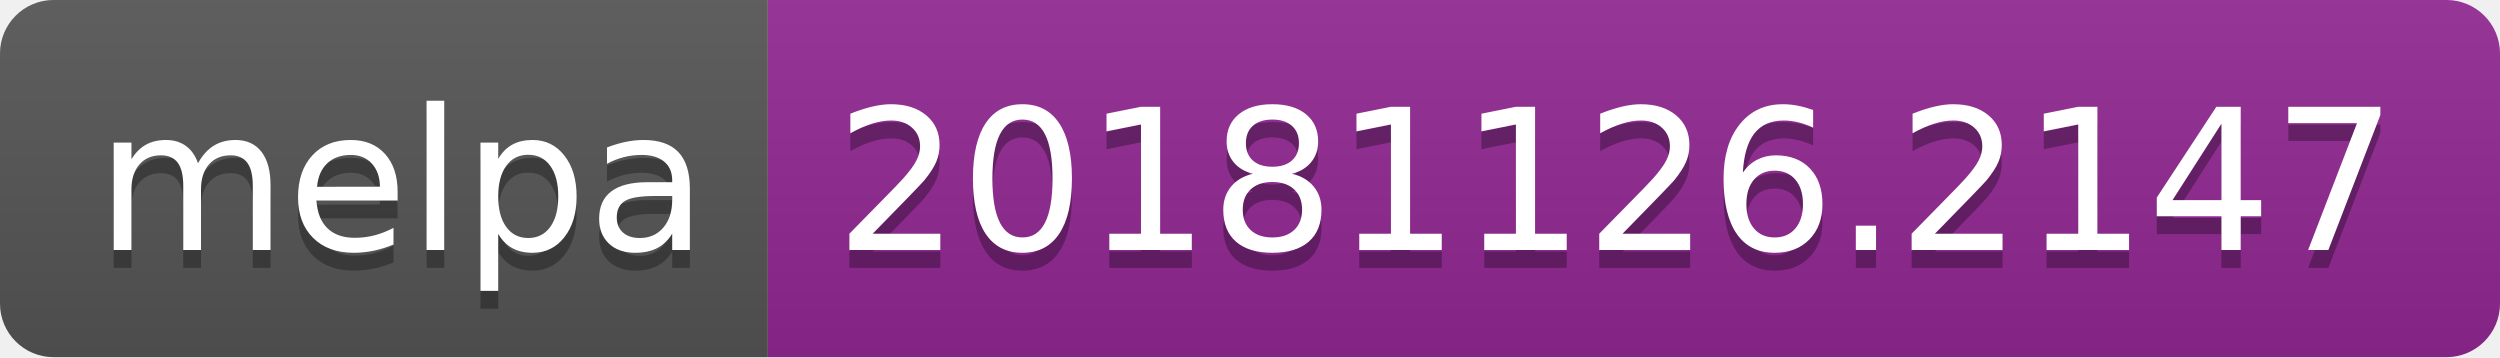
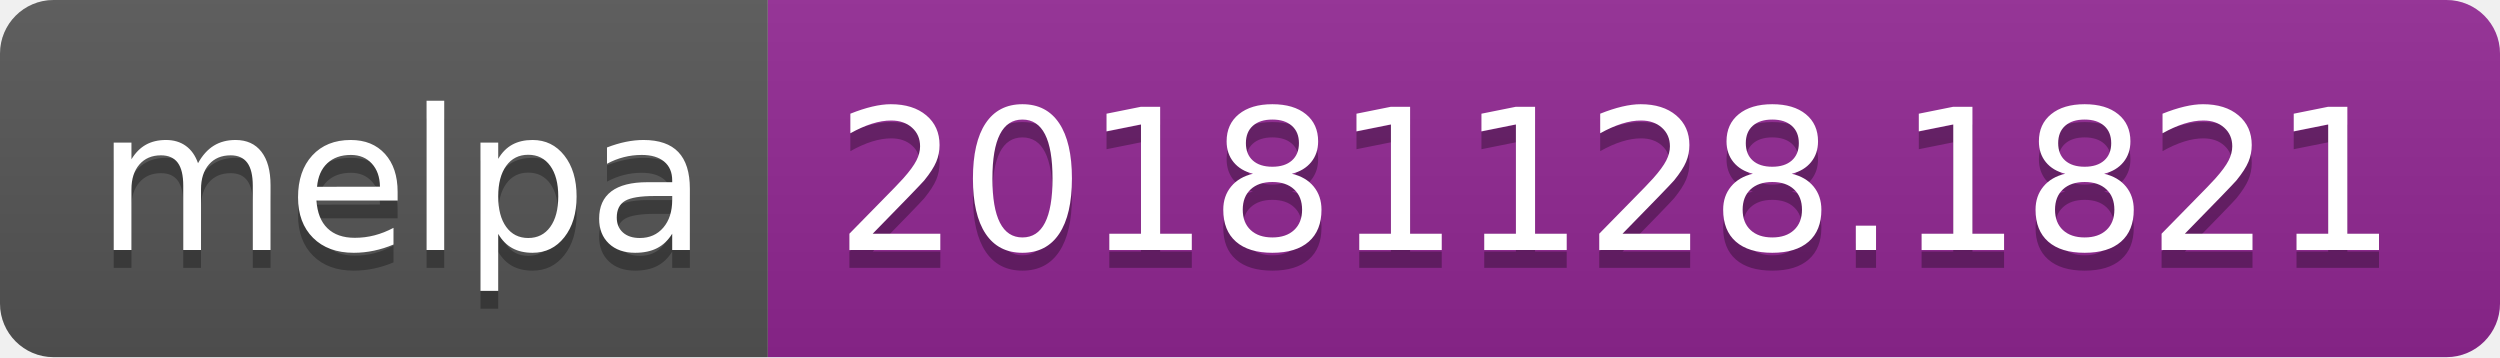
<svg xmlns="http://www.w3.org/2000/svg" width="140" height="20">
  <linearGradient id="b" x2="0" y2="100%">
    <stop offset="0" stop-color="#bbb" stop-opacity=".1" />
    <stop offset="1" stop-opacity=".1" />
  </linearGradient>
  <clipPath id="a">
    <rect width="140" height="20" rx="3" fill="#fff" />
  </clipPath>
  <g clip-path="url(#a)">
    <path fill="#555" d="M0 0h43v20H0z" />
    <path fill="#922793" d="M43 0h97v20H43z" />
    <path fill="url(#b)" d="M0 0h140v20H0z" />
  </g>
  <g fill="#fff" text-anchor="middle" font-family="DejaVu Sans,Verdana,Geneva,sans-serif" font-size="110">
    <text x="225" y="150" fill="#010101" fill-opacity=".3" transform="scale(.1)" textLength="330">melpa</text>
    <text x="225" y="140" transform="scale(.1)" textLength="330">melpa</text>
-     <text x="905" y="150" fill="#010101" fill-opacity=".3" transform="scale(.1)" textLength="870">20181126.2147</text>
-     <text x="905" y="140" transform="scale(.1)" textLength="870">20181126.2147</text>
+     <text x="905" y="150" fill="#010101" fill-opacity=".3" transform="scale(.1)" textLength="870">20181128.1821</text>
+     <text x="905" y="140" transform="scale(.1)" textLength="870">20181128.1821</text>
  </g>
</svg>
